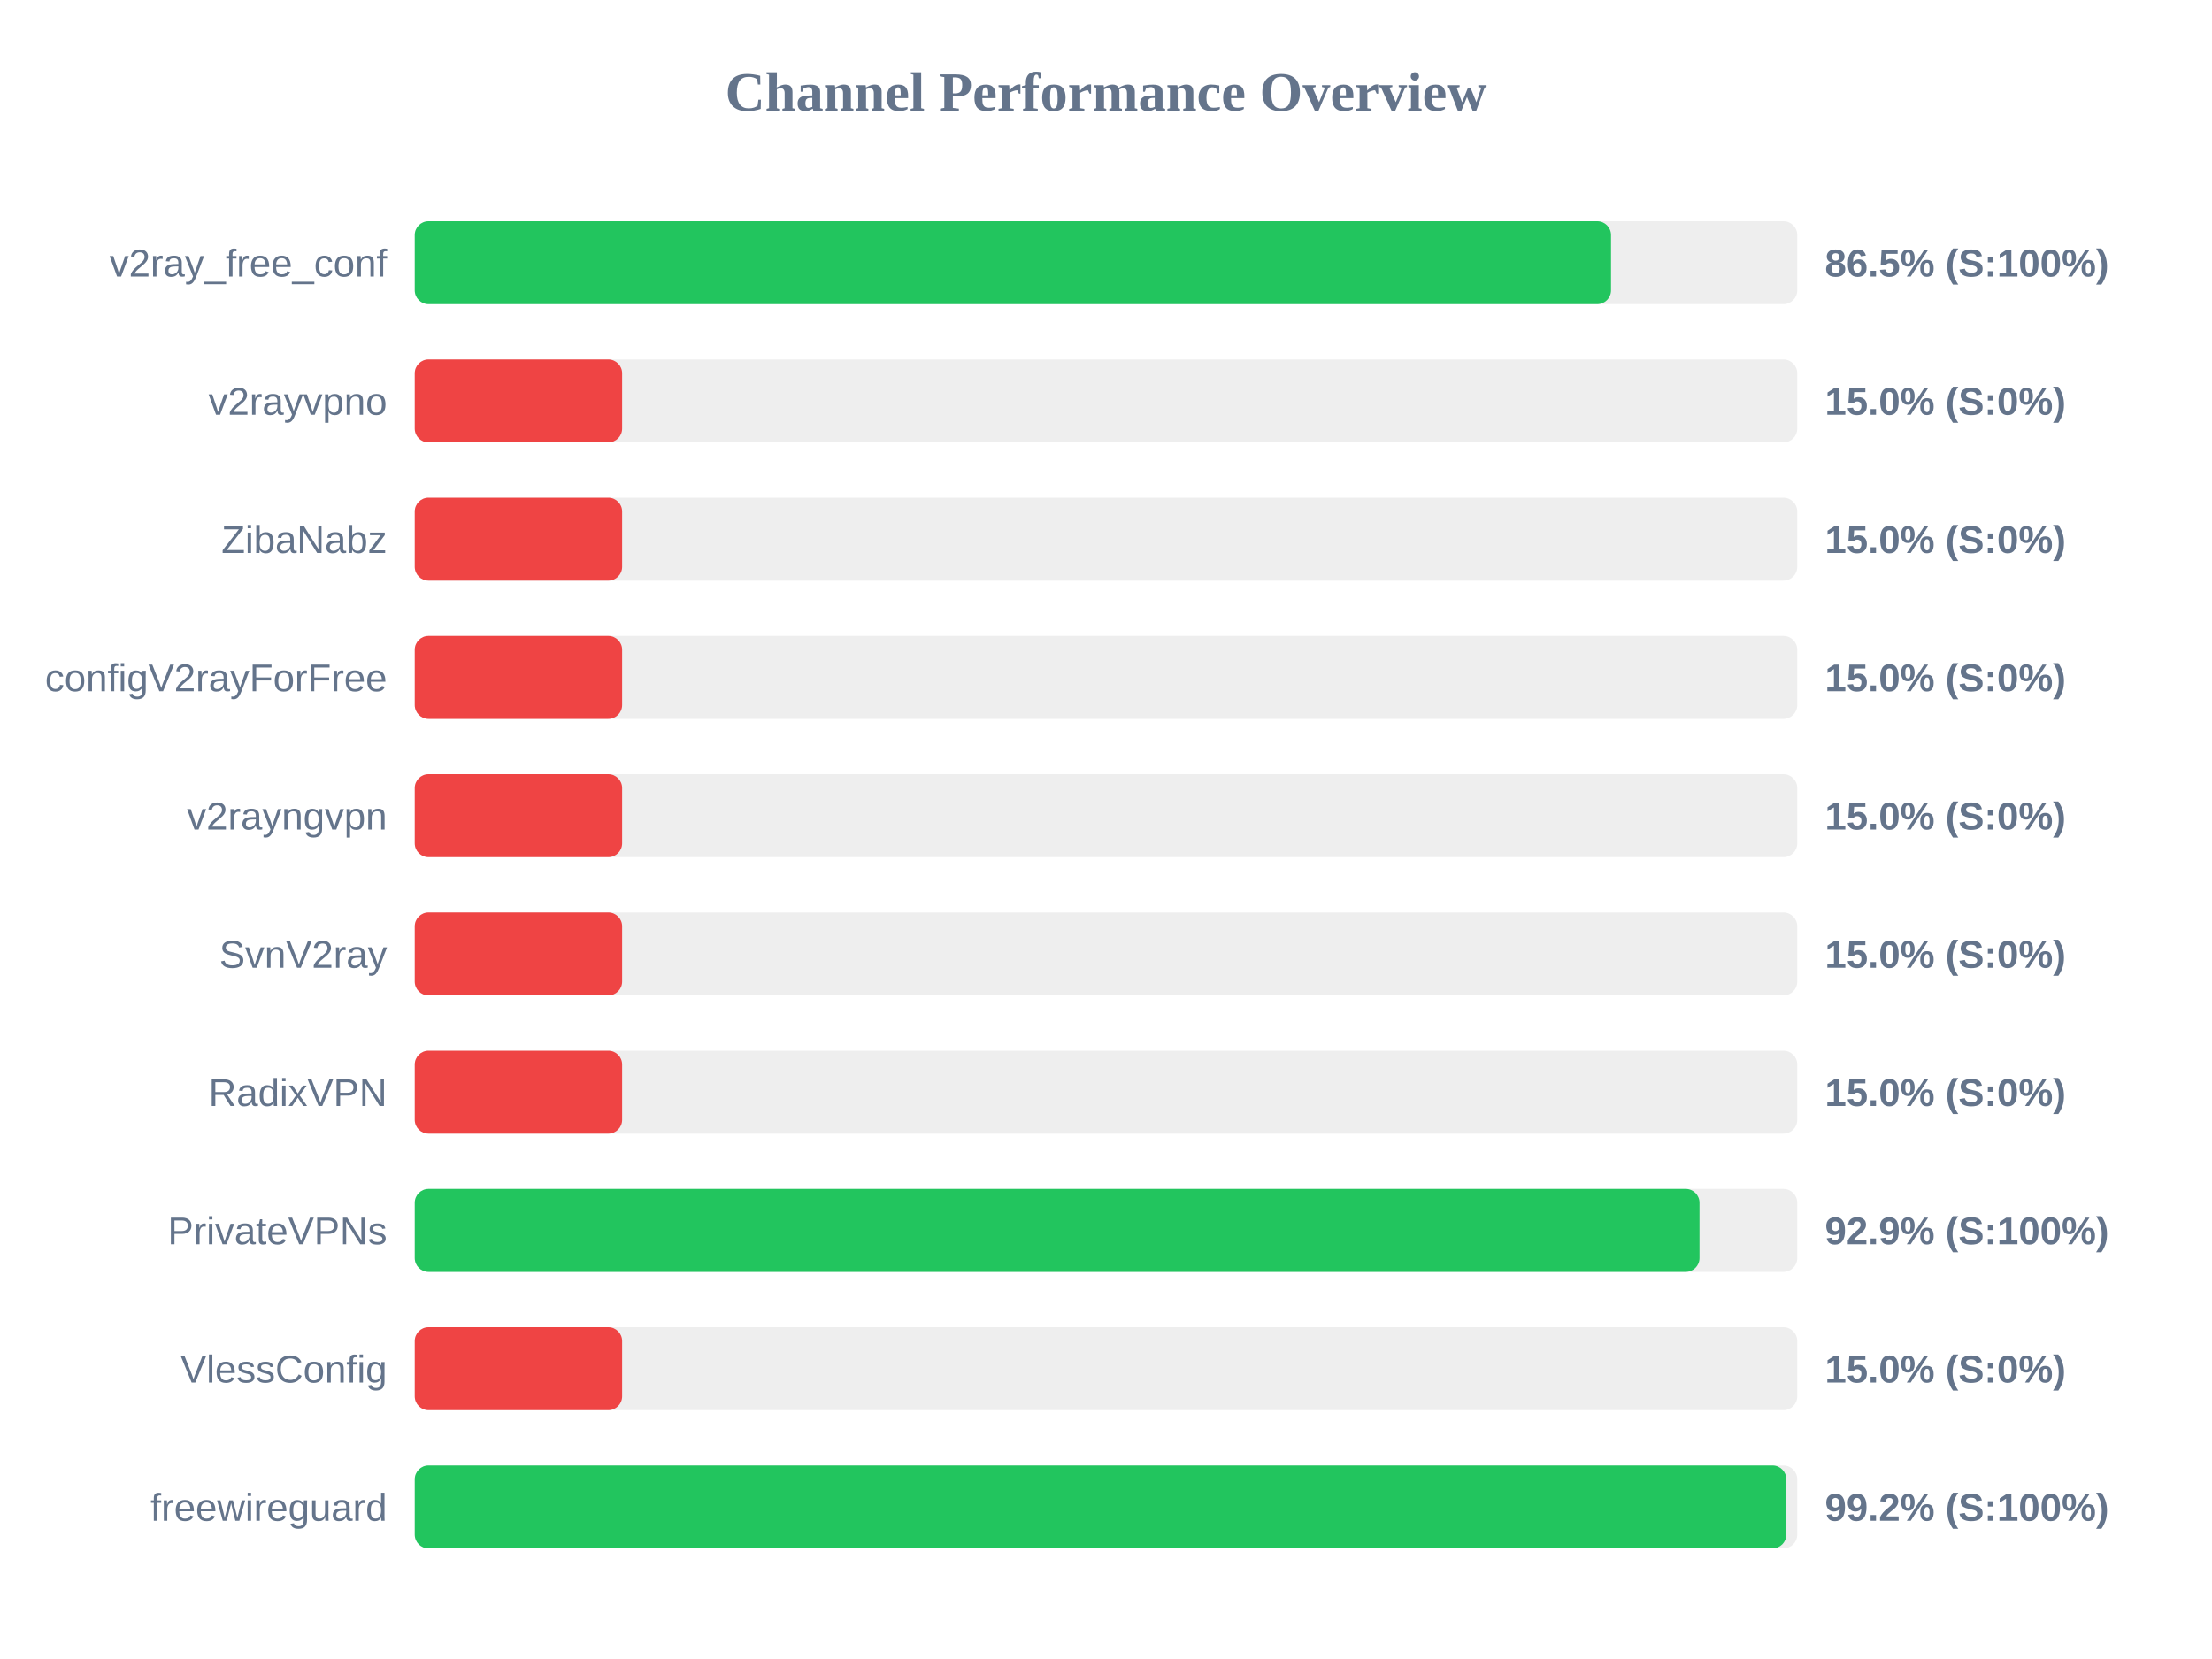
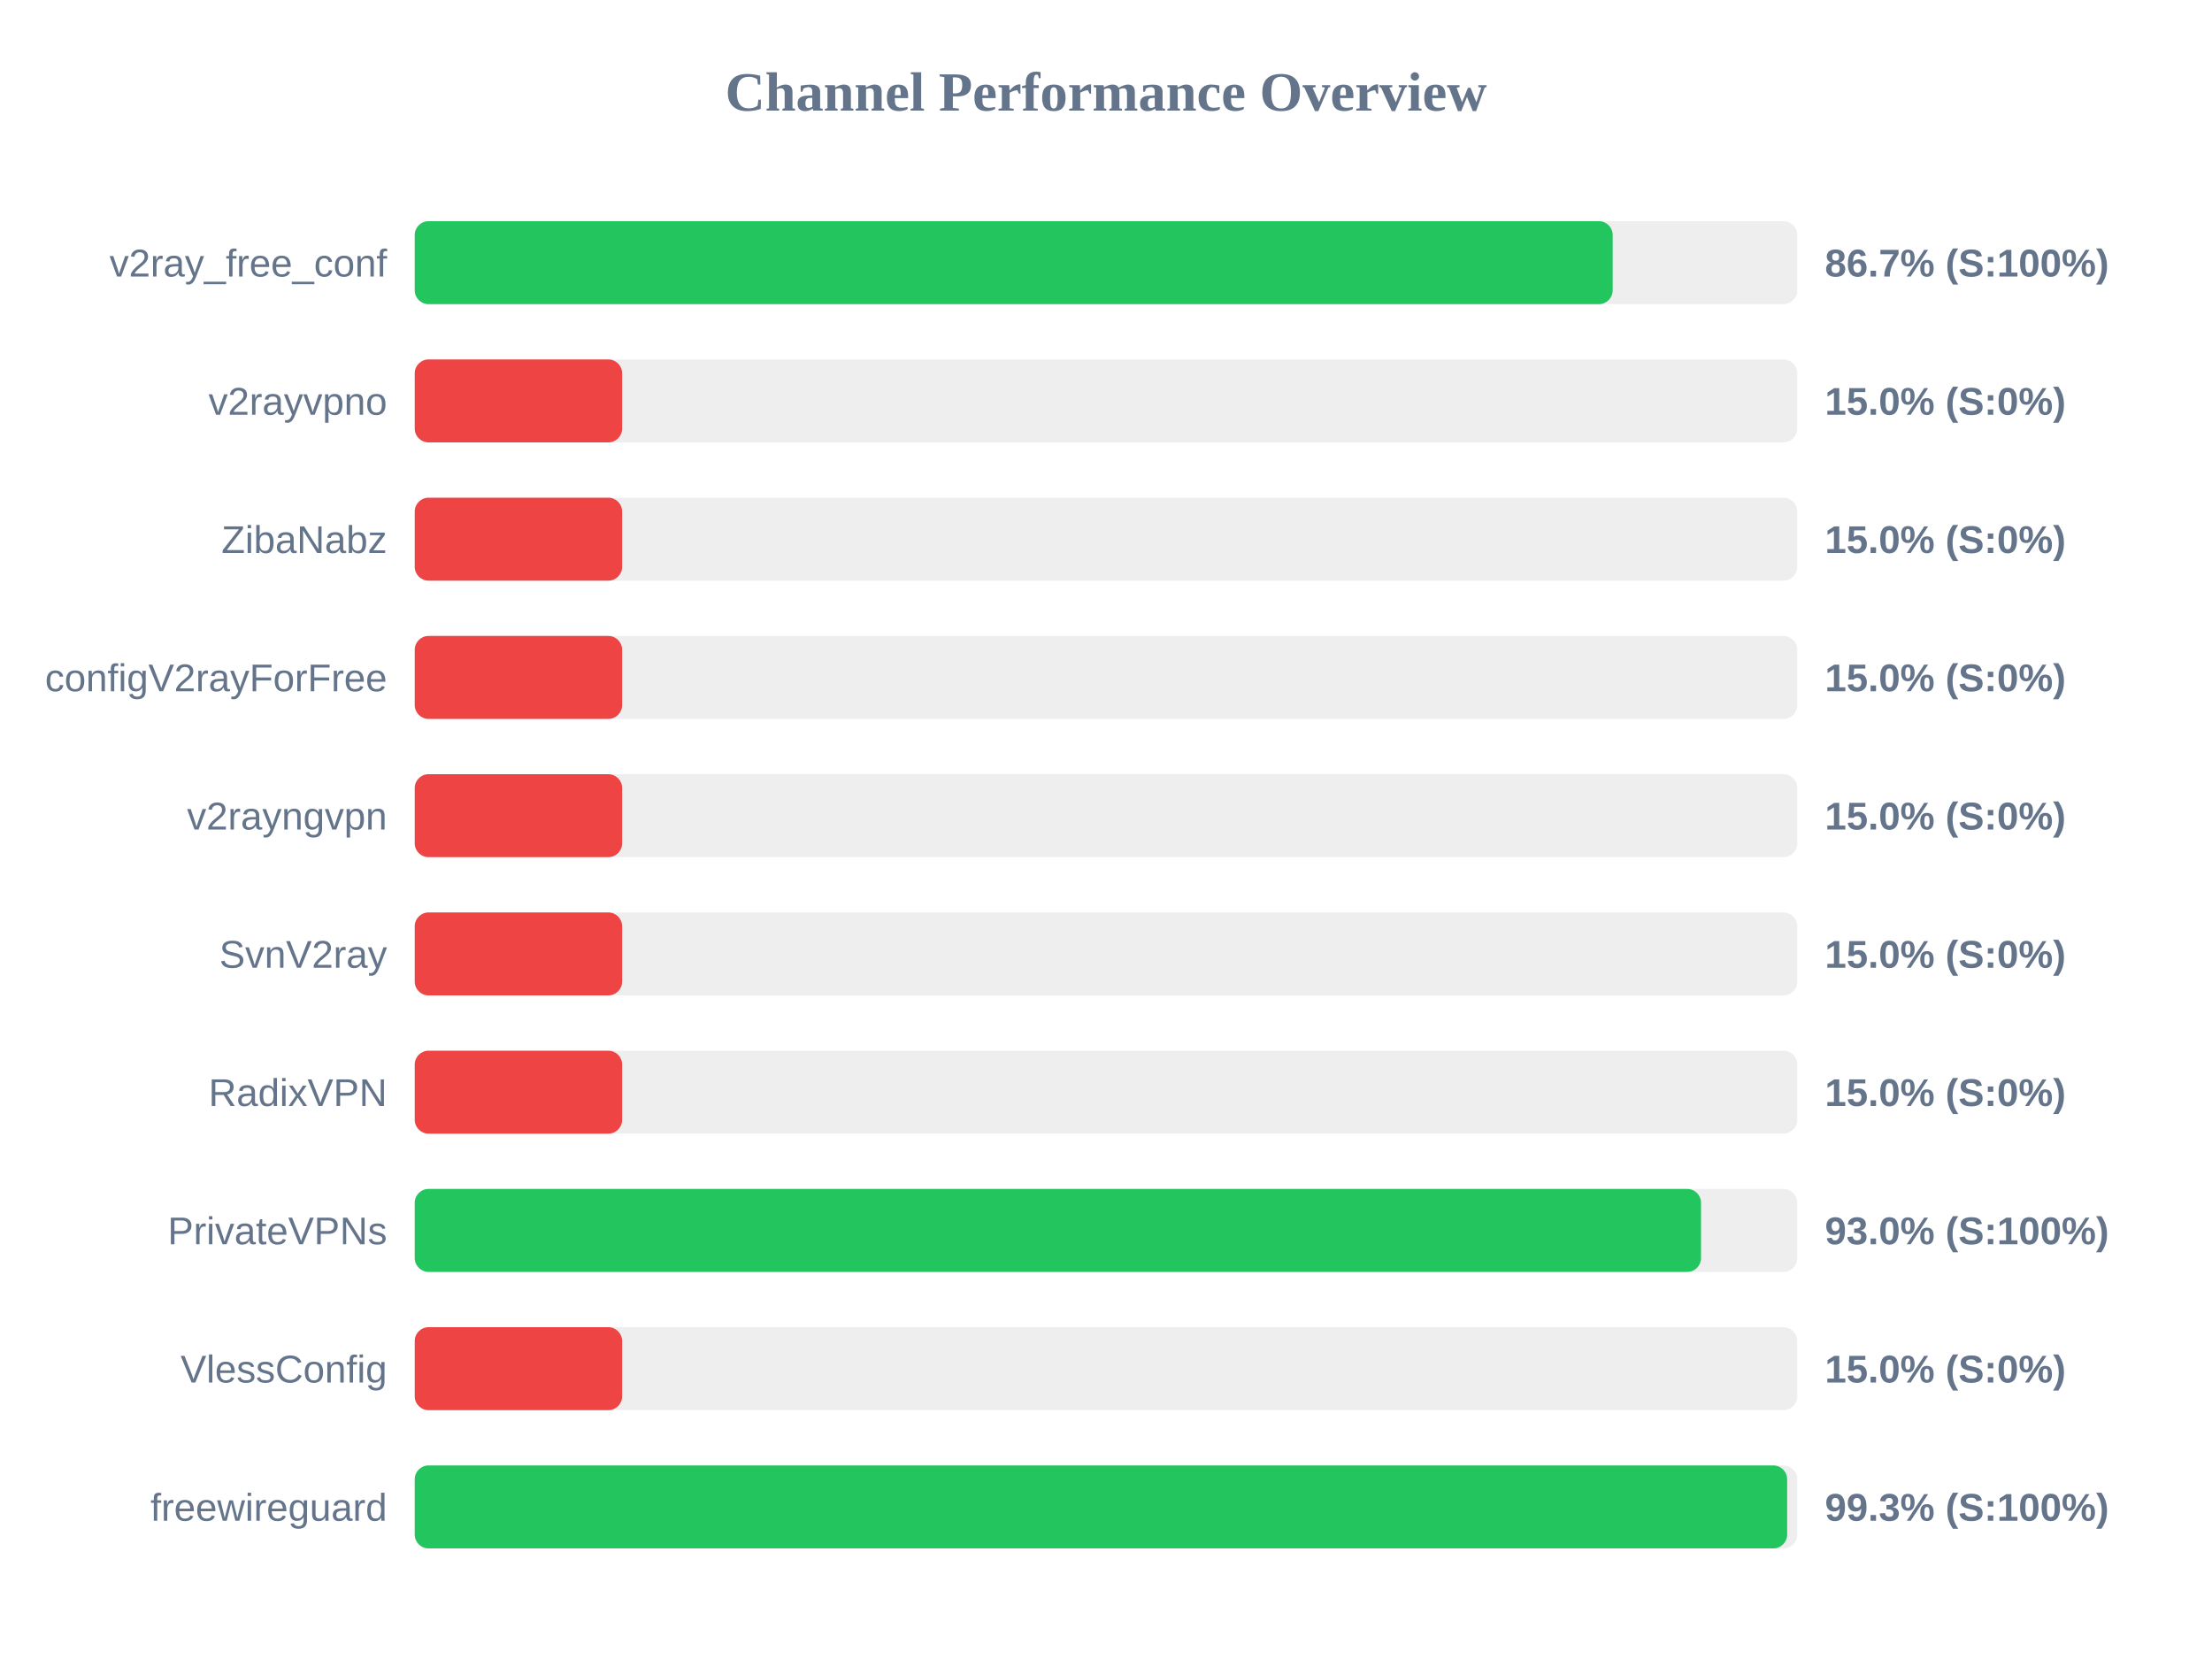
<svg xmlns="http://www.w3.org/2000/svg" width="800" height="600" version="1.1">
  <style>
        .row { font: 14px Arial; fill: #64748b; }
        .score { font: bold 14px Arial; fill: #64748b; }
    </style>
  <text x="400" y="40" text-anchor="middle" font-size="20px" font-weight="bold" fill="#64748b">Channel Performance Overview</text>
  <rect x="150" y="80" width="500" height="30" fill="#eee" rx="5" />
-   <rect x="150" y="80" width="432.65" height="30" fill="#22c55e" rx="5" />
+   <rect x="150" y="80" width="433.25" height="30" fill="#22c55e" rx="5" />
  <text x="140" y="100" text-anchor="end" class="row">v2ray_free_conf</text>
-   <text x="660" y="100" text-anchor="start" class="score">86.5% (S:100%)</text>
+   <text x="660" y="100" text-anchor="start" class="score">86.7% (S:100%)</text>
  <rect x="150" y="130" width="500" height="30" fill="#eee" rx="5" />
  <rect x="150" y="130" width="75.0" height="30" fill="#ef4444" rx="5" />
  <text x="140" y="150" text-anchor="end" class="row">v2rayvpno</text>
  <text x="660" y="150" text-anchor="start" class="score">15.0% (S:0%)</text>
  <rect x="150" y="180" width="500" height="30" fill="#eee" rx="5" />
  <rect x="150" y="180" width="75.0" height="30" fill="#ef4444" rx="5" />
  <text x="140" y="200" text-anchor="end" class="row">ZibaNabz</text>
  <text x="660" y="200" text-anchor="start" class="score">15.0% (S:0%)</text>
  <rect x="150" y="230" width="500" height="30" fill="#eee" rx="5" />
  <rect x="150" y="230" width="75.0" height="30" fill="#ef4444" rx="5" />
  <text x="140" y="250" text-anchor="end" class="row">configV2rayForFree</text>
  <text x="660" y="250" text-anchor="start" class="score">15.0% (S:0%)</text>
  <rect x="150" y="280" width="500" height="30" fill="#eee" rx="5" />
  <rect x="150" y="280" width="75.0" height="30" fill="#ef4444" rx="5" />
  <text x="140" y="300" text-anchor="end" class="row">v2rayngvpn</text>
  <text x="660" y="300" text-anchor="start" class="score">15.0% (S:0%)</text>
  <rect x="150" y="330" width="500" height="30" fill="#eee" rx="5" />
  <rect x="150" y="330" width="75.0" height="30" fill="#ef4444" rx="5" />
  <text x="140" y="350" text-anchor="end" class="row">SvnV2ray</text>
  <text x="660" y="350" text-anchor="start" class="score">15.0% (S:0%)</text>
  <rect x="150" y="380" width="500" height="30" fill="#eee" rx="5" />
  <rect x="150" y="380" width="75.0" height="30" fill="#ef4444" rx="5" />
  <text x="140" y="400" text-anchor="end" class="row">RadixVPN</text>
  <text x="660" y="400" text-anchor="start" class="score">15.0% (S:0%)</text>
  <rect x="150" y="430" width="500" height="30" fill="#eee" rx="5" />
-   <rect x="150" y="430" width="464.65" height="30" fill="#22c55e" rx="5" />
+   <rect x="150" y="430" width="465.2" height="30" fill="#22c55e" rx="5" />
  <text x="140" y="450" text-anchor="end" class="row">PrivateVPNs</text>
-   <text x="660" y="450" text-anchor="start" class="score">92.9% (S:100%)</text>
+   <text x="660" y="450" text-anchor="start" class="score">93.0% (S:100%)</text>
  <rect x="150" y="480" width="500" height="30" fill="#eee" rx="5" />
  <rect x="150" y="480" width="75.0" height="30" fill="#ef4444" rx="5" />
  <text x="140" y="500" text-anchor="end" class="row">VlessConfig</text>
  <text x="660" y="500" text-anchor="start" class="score">15.0% (S:0%)</text>
  <rect x="150" y="530" width="500" height="30" fill="#eee" rx="5" />
-   <rect x="150" y="530" width="496.05" height="30" fill="#22c55e" rx="5" />
+   <rect x="150" y="530" width="496.35" height="30" fill="#22c55e" rx="5" />
  <text x="140" y="550" text-anchor="end" class="row">freewireguard</text>
-   <text x="660" y="550" text-anchor="start" class="score">99.2% (S:100%)</text>
+   <text x="660" y="550" text-anchor="start" class="score">99.3% (S:100%)</text>
</svg>
